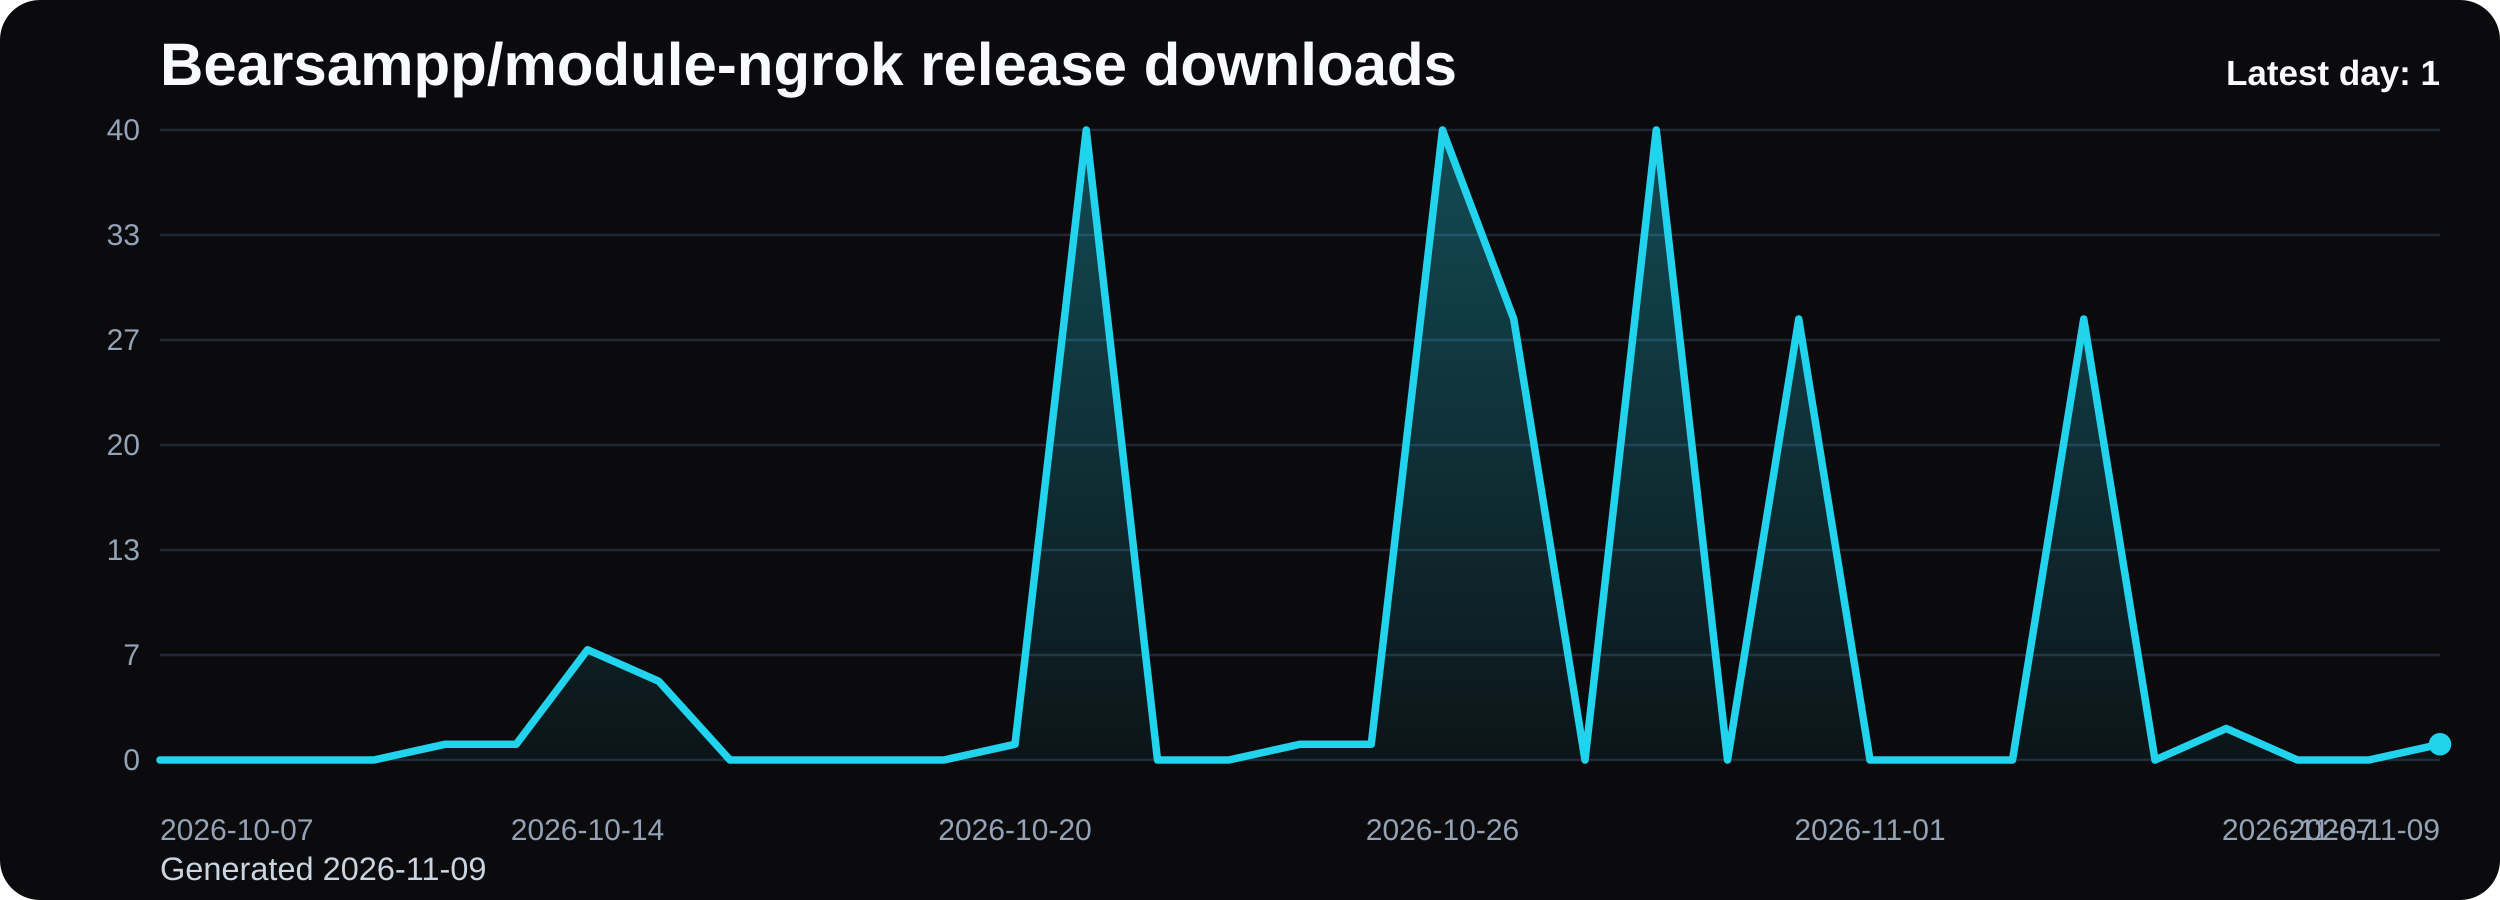
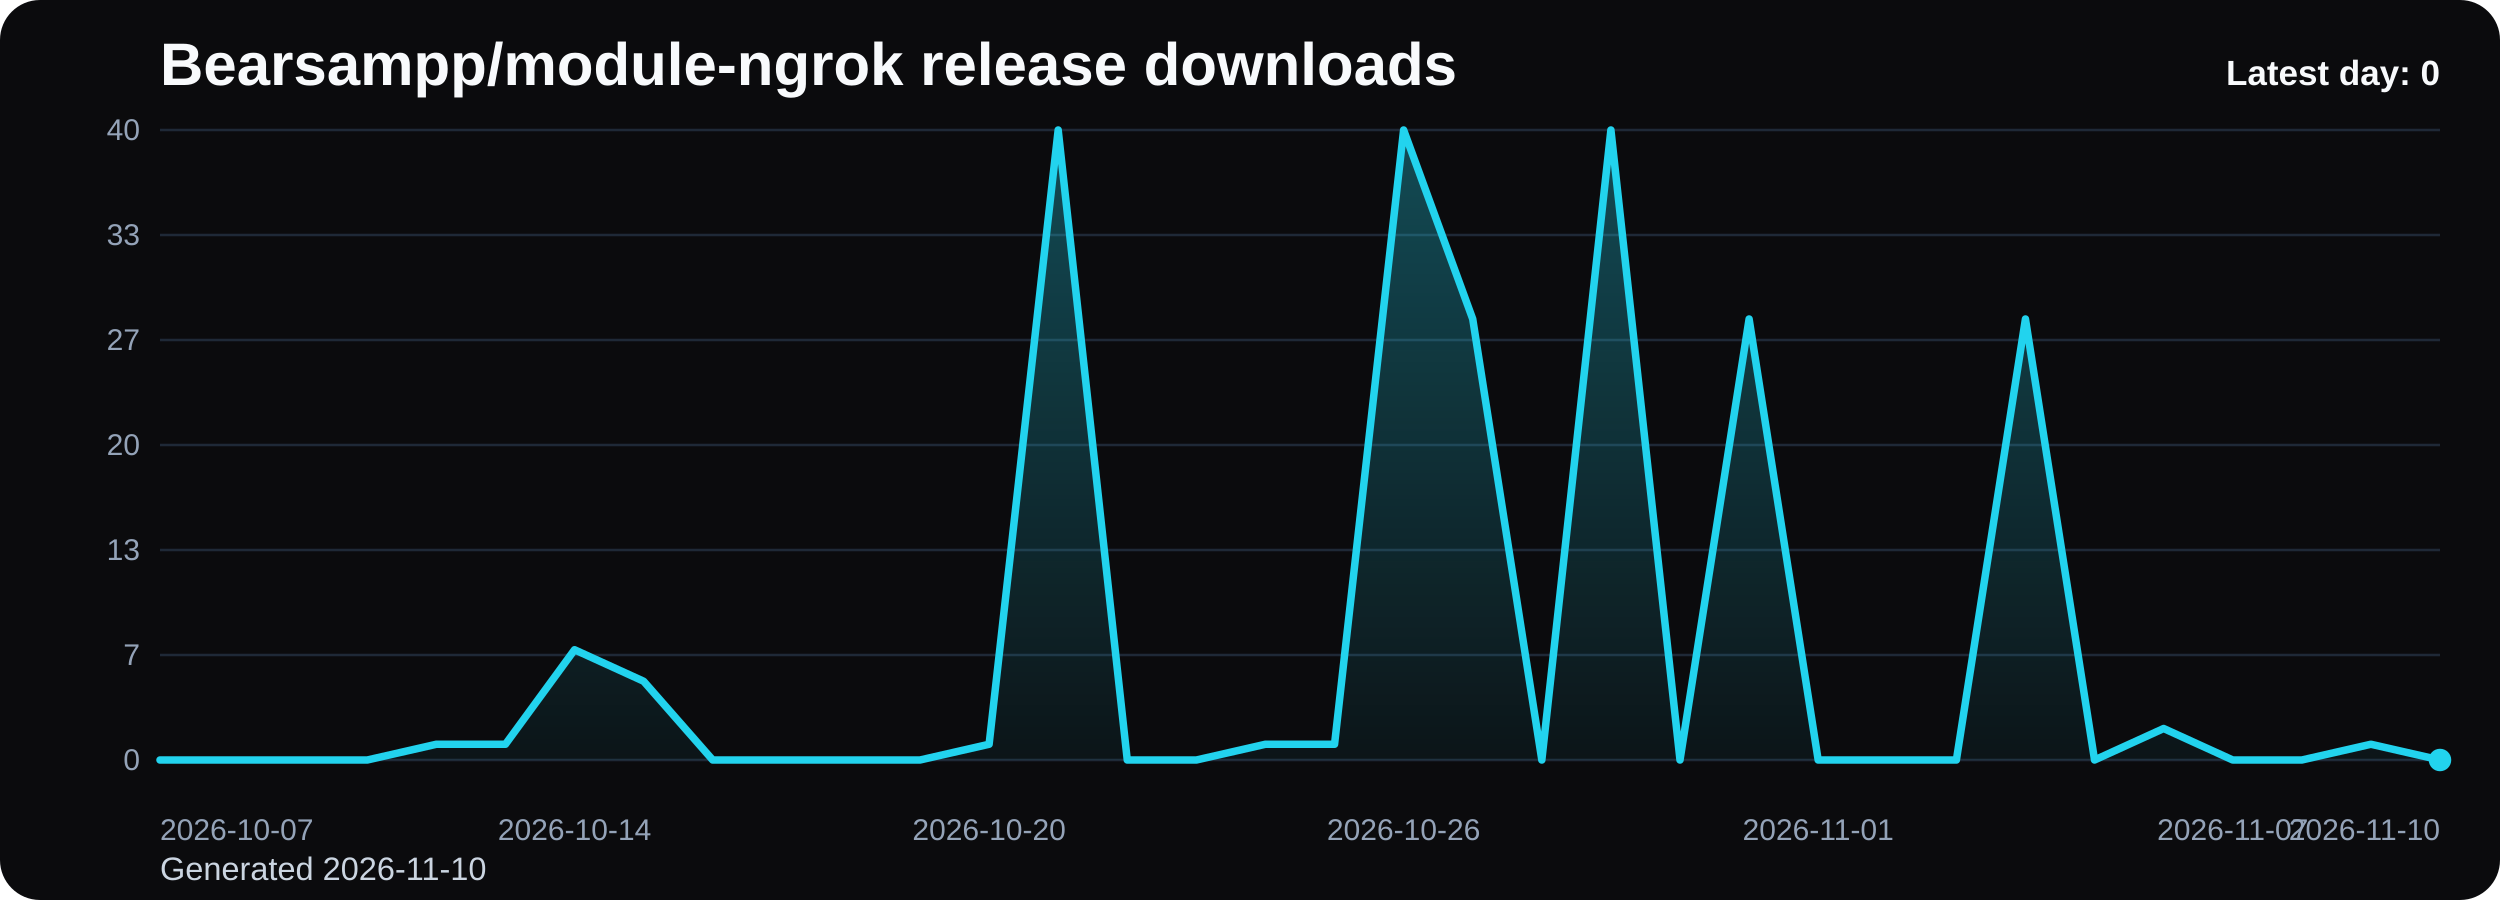
<svg xmlns="http://www.w3.org/2000/svg" viewBox="0 0 1000 360" role="img" aria-label="Bearsampp/module-ngrok release downloads chart">
  <defs>
    <linearGradient id="fill-daily-black" x1="0" y1="0" x2="0" y2="1">
      <stop offset="0%" stop-color="#22d3ee" stop-opacity="0.32" />
      <stop offset="100%" stop-color="#22d3ee" stop-opacity="0.05" />
    </linearGradient>
    <style>
      .bg { fill: #0b0b0d; }
      .title { font: 700 24px Arial, sans-serif; fill: #f8fafc; }
      .sub { font: 400 13px Arial, sans-serif; fill: #cbd5e1; }
      .grid { stroke: #1f2937; stroke-width: 1; }
      .axis { font: 400 12px Arial, sans-serif; fill: #94a3b8; }
      .line { fill: none; stroke: #22d3ee; stroke-width: 3; stroke-linecap: round; stroke-linejoin: round; }
      .dot { fill: #22d3ee; }
      .value { font: 600 11px Arial, sans-serif; fill: #cbd5e1; }
      .latest { font: 700 14px Arial, sans-serif; fill: #f8fafc; }
    </style>
  </defs>
  <rect class="bg" x="0" y="0" width="1000" height="360" rx="16" />
  <text class="title" x="64" y="34">Bearsampp/module-ngrok release downloads</text>
-   <text class="sub" x="64" y="352">Generated 2026-11-09</text>
+   <text class="sub" x="64" y="352">Generated 2026-11-10</text>
  <line x1="64" y1="52.00" x2="976" y2="52.00" class="grid" />
  <text x="56" y="56.00" text-anchor="end" class="axis">40</text>
  <line x1="64" y1="94.00" x2="976" y2="94.00" class="grid" />
  <text x="56" y="98.00" text-anchor="end" class="axis">33</text>
  <line x1="64" y1="136.00" x2="976" y2="136.00" class="grid" />
  <text x="56" y="140.00" text-anchor="end" class="axis">27</text>
  <line x1="64" y1="178.00" x2="976" y2="178.00" class="grid" />
  <text x="56" y="182.00" text-anchor="end" class="axis">20</text>
  <line x1="64" y1="220.00" x2="976" y2="220.00" class="grid" />
  <text x="56" y="224.00" text-anchor="end" class="axis">13</text>
  <line x1="64" y1="262.00" x2="976" y2="262.00" class="grid" />
  <text x="56" y="266.00" text-anchor="end" class="axis">7</text>
  <line x1="64" y1="304.00" x2="976" y2="304.00" class="grid" />
  <text x="56" y="308.00" text-anchor="end" class="axis">0</text>
-   <path d="M 64.00 304 L 64.00 304.00 L 92.50 304.00 L 121.00 304.00 L 149.50 304.00 L 178.00 297.70 L 206.50 297.70 L 235.00 259.90 L 263.50 272.50 L 292.00 304.00 L 320.50 304.00 L 349.00 304.00 L 377.50 304.00 L 406.00 297.70 L 434.50 52.00 L 463.00 304.00 L 491.50 304.00 L 520.00 297.70 L 548.50 297.70 L 577.00 52.00 L 605.50 127.60 L 634.00 304.00 L 662.50 52.00 L 691.00 304.00 L 719.50 127.60 L 748.00 304.00 L 776.50 304.00 L 805.00 304.00 L 833.50 127.60 L 862.00 304.00 L 890.50 291.40 L 919.00 304.00 L 947.50 304.00 L 976.00 297.70 L 976.00 304 Z" fill="url(#fill-daily-black)" />
-   <polyline class="line" points="64.00,304.00 92.50,304.00 121.00,304.00 149.50,304.00 178.00,297.70 206.50,297.70 235.00,259.90 263.50,272.50 292.00,304.00 320.50,304.00 349.00,304.00 377.50,304.00 406.00,297.70 434.50,52.00 463.00,304.00 491.50,304.00 520.00,297.70 548.50,297.70 577.00,52.00 605.50,127.60 634.00,304.00 662.50,52.00 691.00,304.00 719.50,127.60 748.00,304.00 776.50,304.00 805.00,304.00 833.50,127.60 862.00,304.00 890.50,291.40 919.00,304.00 947.50,304.00 976.00,297.70" />
-   <circle class="dot" cx="976.00" cy="297.70" r="4.5" />
+   <path d="M 64.00 304 L 64.00 304.00 L 91.64 304.00 L 119.27 304.00 L 146.91 304.00 L 174.55 297.70 L 202.18 297.70 L 229.82 259.90 L 257.45 272.50 L 285.09 304.00 L 312.73 304.00 L 340.36 304.00 L 368.00 304.00 L 395.64 297.70 L 423.27 52.00 L 450.91 304.00 L 478.55 304.00 L 506.18 297.70 L 533.82 297.70 L 561.45 52.00 L 589.09 127.60 L 616.73 304.00 L 644.36 52.00 L 672.00 304.00 L 699.64 127.60 L 727.27 304.00 L 754.91 304.00 L 782.55 304.00 L 810.18 127.60 L 837.82 304.00 L 865.45 291.40 L 893.09 304.00 L 920.73 304.00 L 948.36 297.70 L 976.00 304.00 L 976.00 304 Z" fill="url(#fill-daily-black)" />
+   <polyline class="line" points="64.00,304.00 91.64,304.00 119.27,304.00 146.91,304.00 174.55,297.70 202.18,297.70 229.82,259.90 257.45,272.50 285.09,304.00 312.73,304.00 340.36,304.00 368.00,304.00 395.64,297.70 423.27,52.00 450.91,304.00 478.55,304.00 506.18,297.70 533.82,297.70 561.45,52.00 589.09,127.60 616.73,304.00 644.36,52.00 672.00,304.00 699.64,127.60 727.27,304.00 754.91,304.00 782.55,304.00 810.18,127.60 837.82,304.00 865.45,291.40 893.09,304.00 920.73,304.00 948.36,297.70 976.00,304.00" />
+   <circle class="dot" cx="976.00" cy="304.00" r="4.5" />
  <text class="axis" x="64.00" y="336" text-anchor="start">2026-10-07</text>
-   <text class="axis" x="235.00" y="336" text-anchor="middle">2026-10-14</text>
-   <text class="axis" x="406.00" y="336" text-anchor="middle">2026-10-20</text>
-   <text class="axis" x="577.00" y="336" text-anchor="middle">2026-10-26</text>
-   <text class="axis" x="748.00" y="336" text-anchor="middle">2026-11-01</text>
-   <text class="axis" x="919.00" y="336" text-anchor="middle">2026-11-07</text>
-   <text class="axis" x="976.00" y="336" text-anchor="end">2026-11-09</text>
-   <text class="latest" x="976" y="34" text-anchor="end">Latest day: 1</text>
+   <text class="axis" x="229.82" y="336" text-anchor="middle">2026-10-14</text>
+   <text class="axis" x="395.64" y="336" text-anchor="middle">2026-10-20</text>
+   <text class="axis" x="561.45" y="336" text-anchor="middle">2026-10-26</text>
+   <text class="axis" x="727.27" y="336" text-anchor="middle">2026-11-01</text>
+   <text class="axis" x="893.09" y="336" text-anchor="middle">2026-11-07</text>
+   <text class="axis" x="976.00" y="336" text-anchor="end">2026-11-10</text>
+   <text class="latest" x="976" y="34" text-anchor="end">Latest day: 0</text>
</svg>
